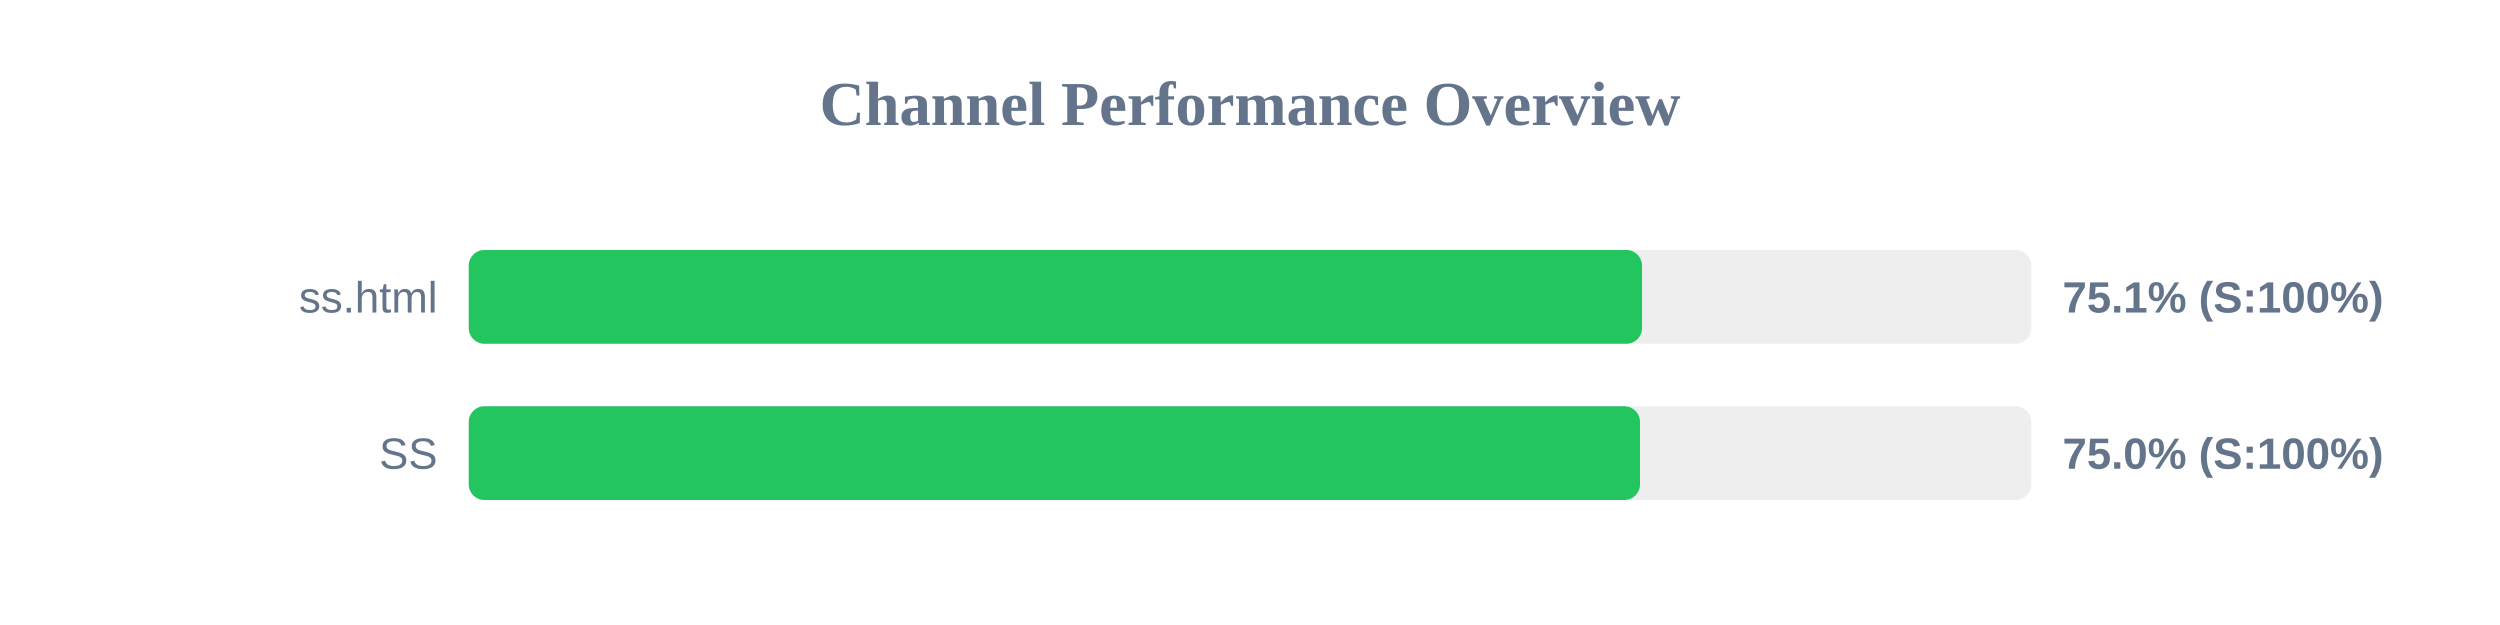
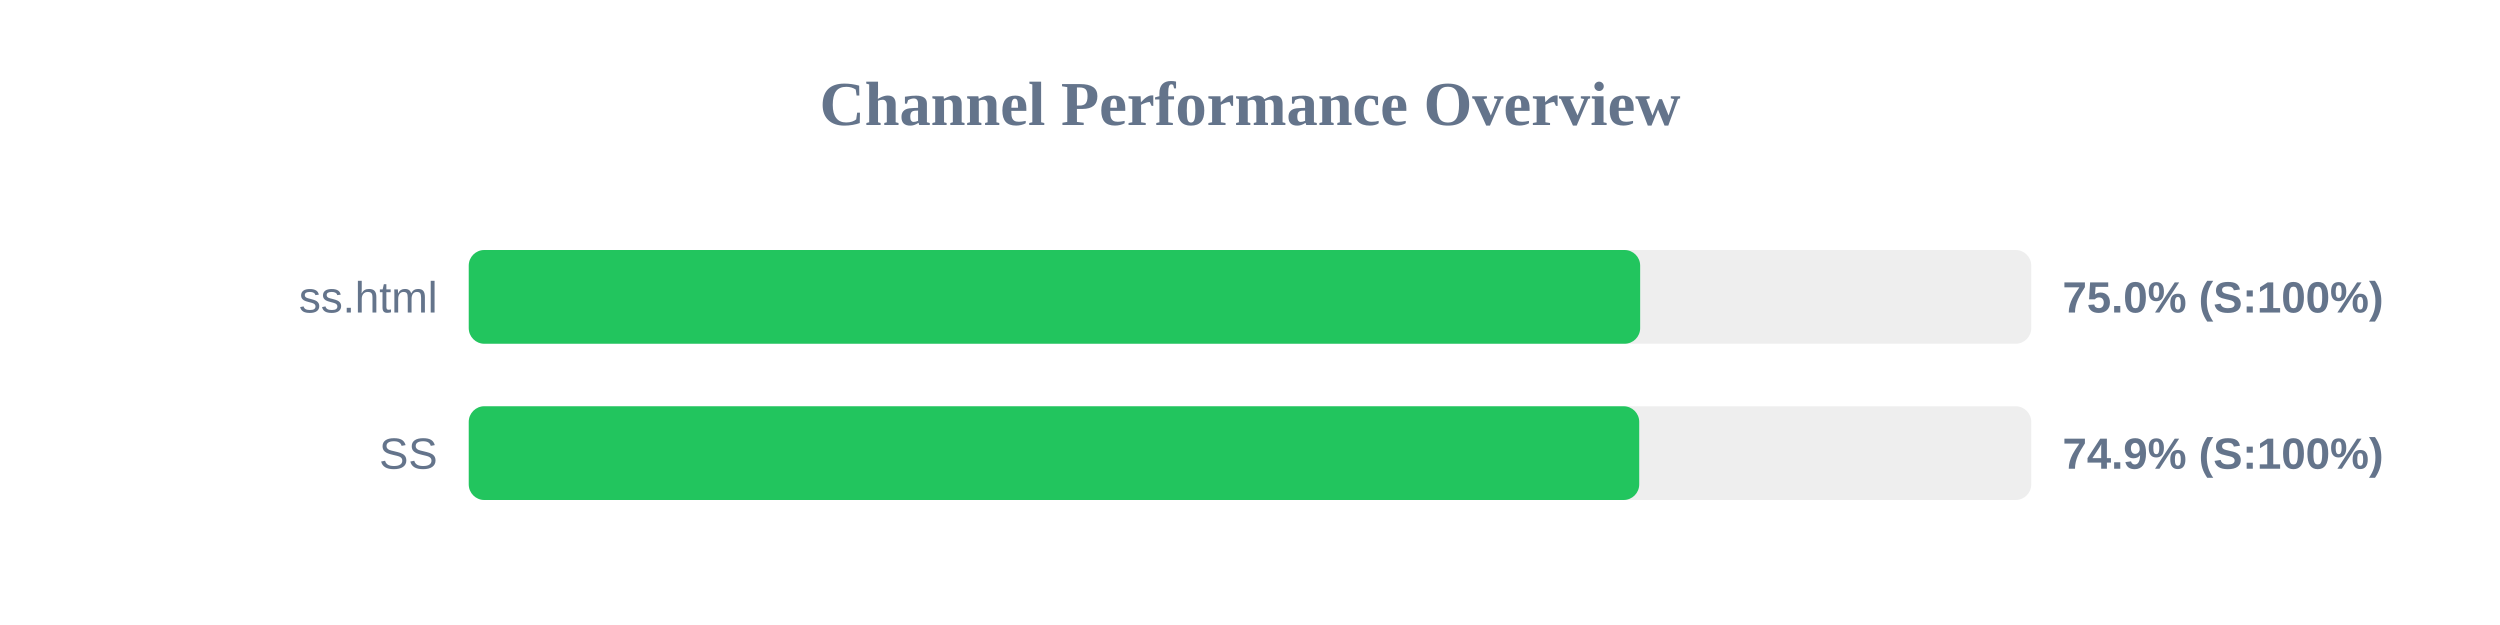
<svg xmlns="http://www.w3.org/2000/svg" width="800" height="200" version="1.1">
  <style>
        .row { font: 14px Arial; fill: #64748b; }
        .score { font: bold 14px Arial; fill: #64748b; }
    </style>
  <text x="400" y="40" text-anchor="middle" font-size="20px" font-weight="bold" fill="#64748b">Channel Performance Overview</text>
  <rect x="150" y="80" width="500" height="30" fill="#eee" rx="5" />
-   <rect x="150" y="80" width="375.45" height="30" fill="#22c55e" rx="5" />
+   <rect x="150" y="80" width="374.85" height="30" fill="#22c55e" rx="5" />
  <text x="140" y="100" text-anchor="end" class="row">ss.html</text>
-   <text x="660" y="100" text-anchor="start" class="score">75.1% (S:100%)</text>
+   <text x="660" y="100" text-anchor="start" class="score">75.0% (S:100%)</text>
  <rect x="150" y="130" width="500" height="30" fill="#eee" rx="5" />
-   <rect x="150" y="130" width="374.8" height="30" fill="#22c55e" rx="5" />
+   <rect x="150" y="130" width="374.55" height="30" fill="#22c55e" rx="5" />
  <text x="140" y="150" text-anchor="end" class="row">SS</text>
-   <text x="660" y="150" text-anchor="start" class="score">75.0% (S:100%)</text>
+   <text x="660" y="150" text-anchor="start" class="score">74.9% (S:100%)</text>
</svg>
